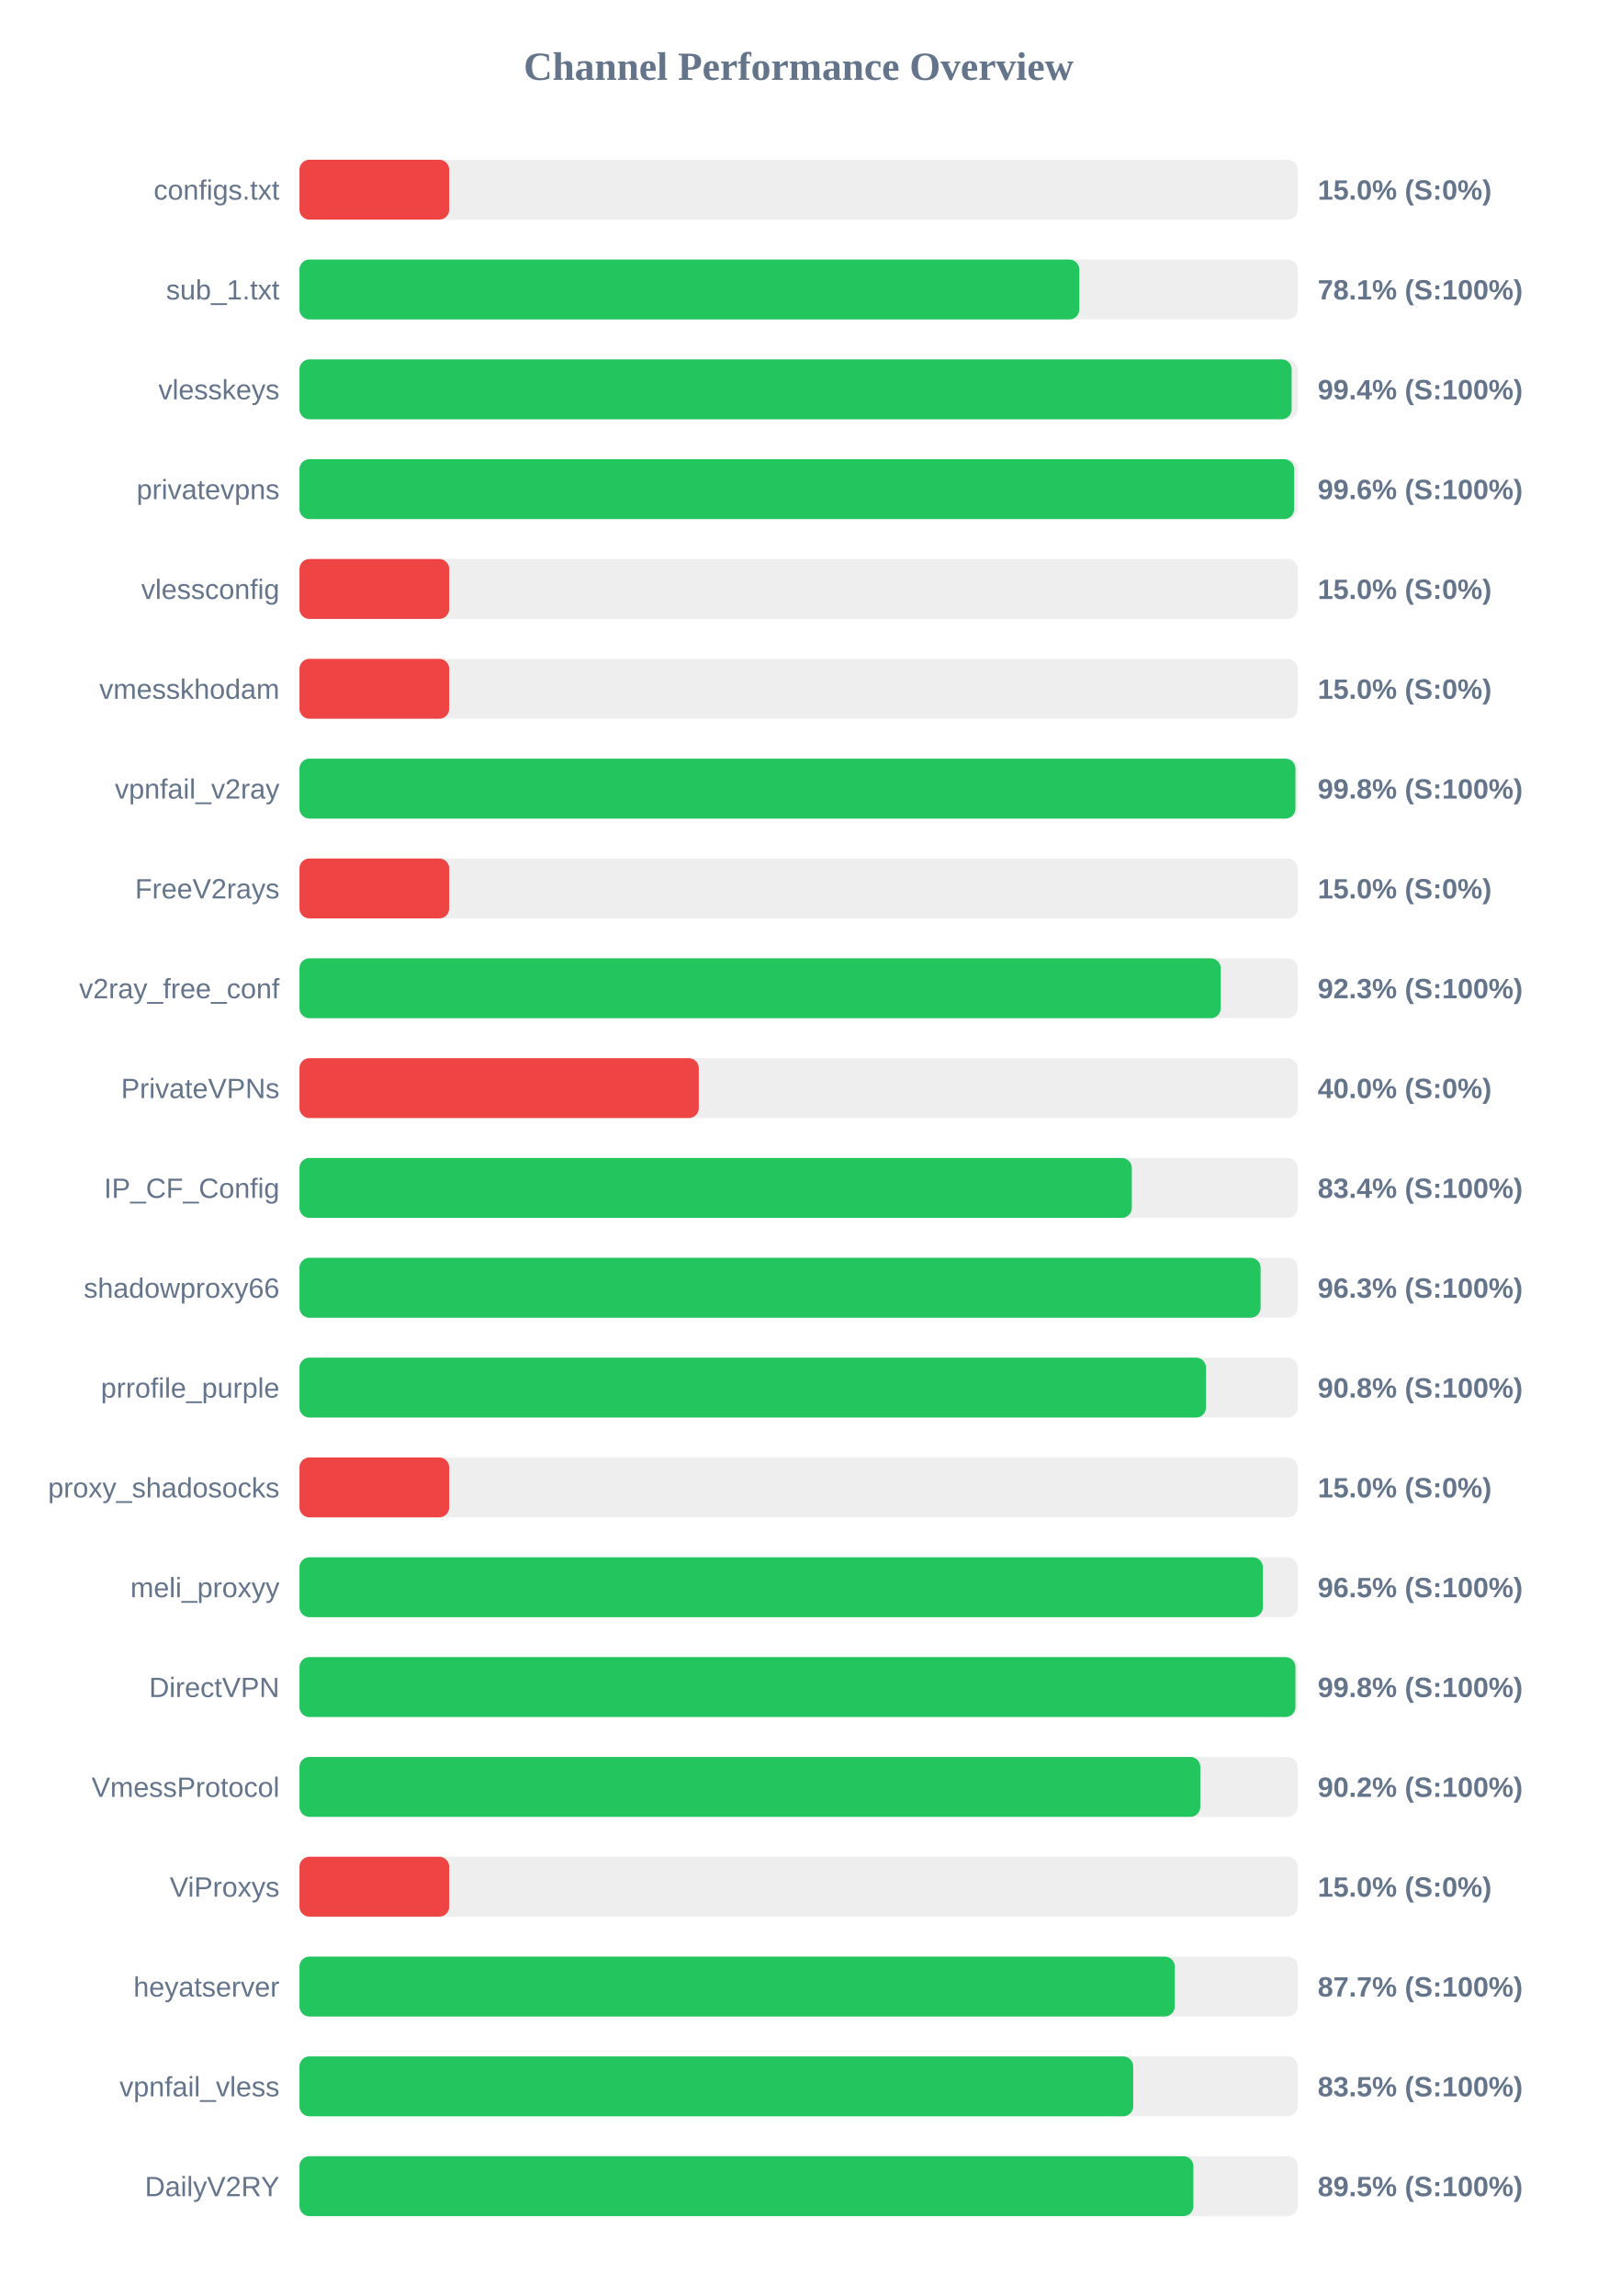
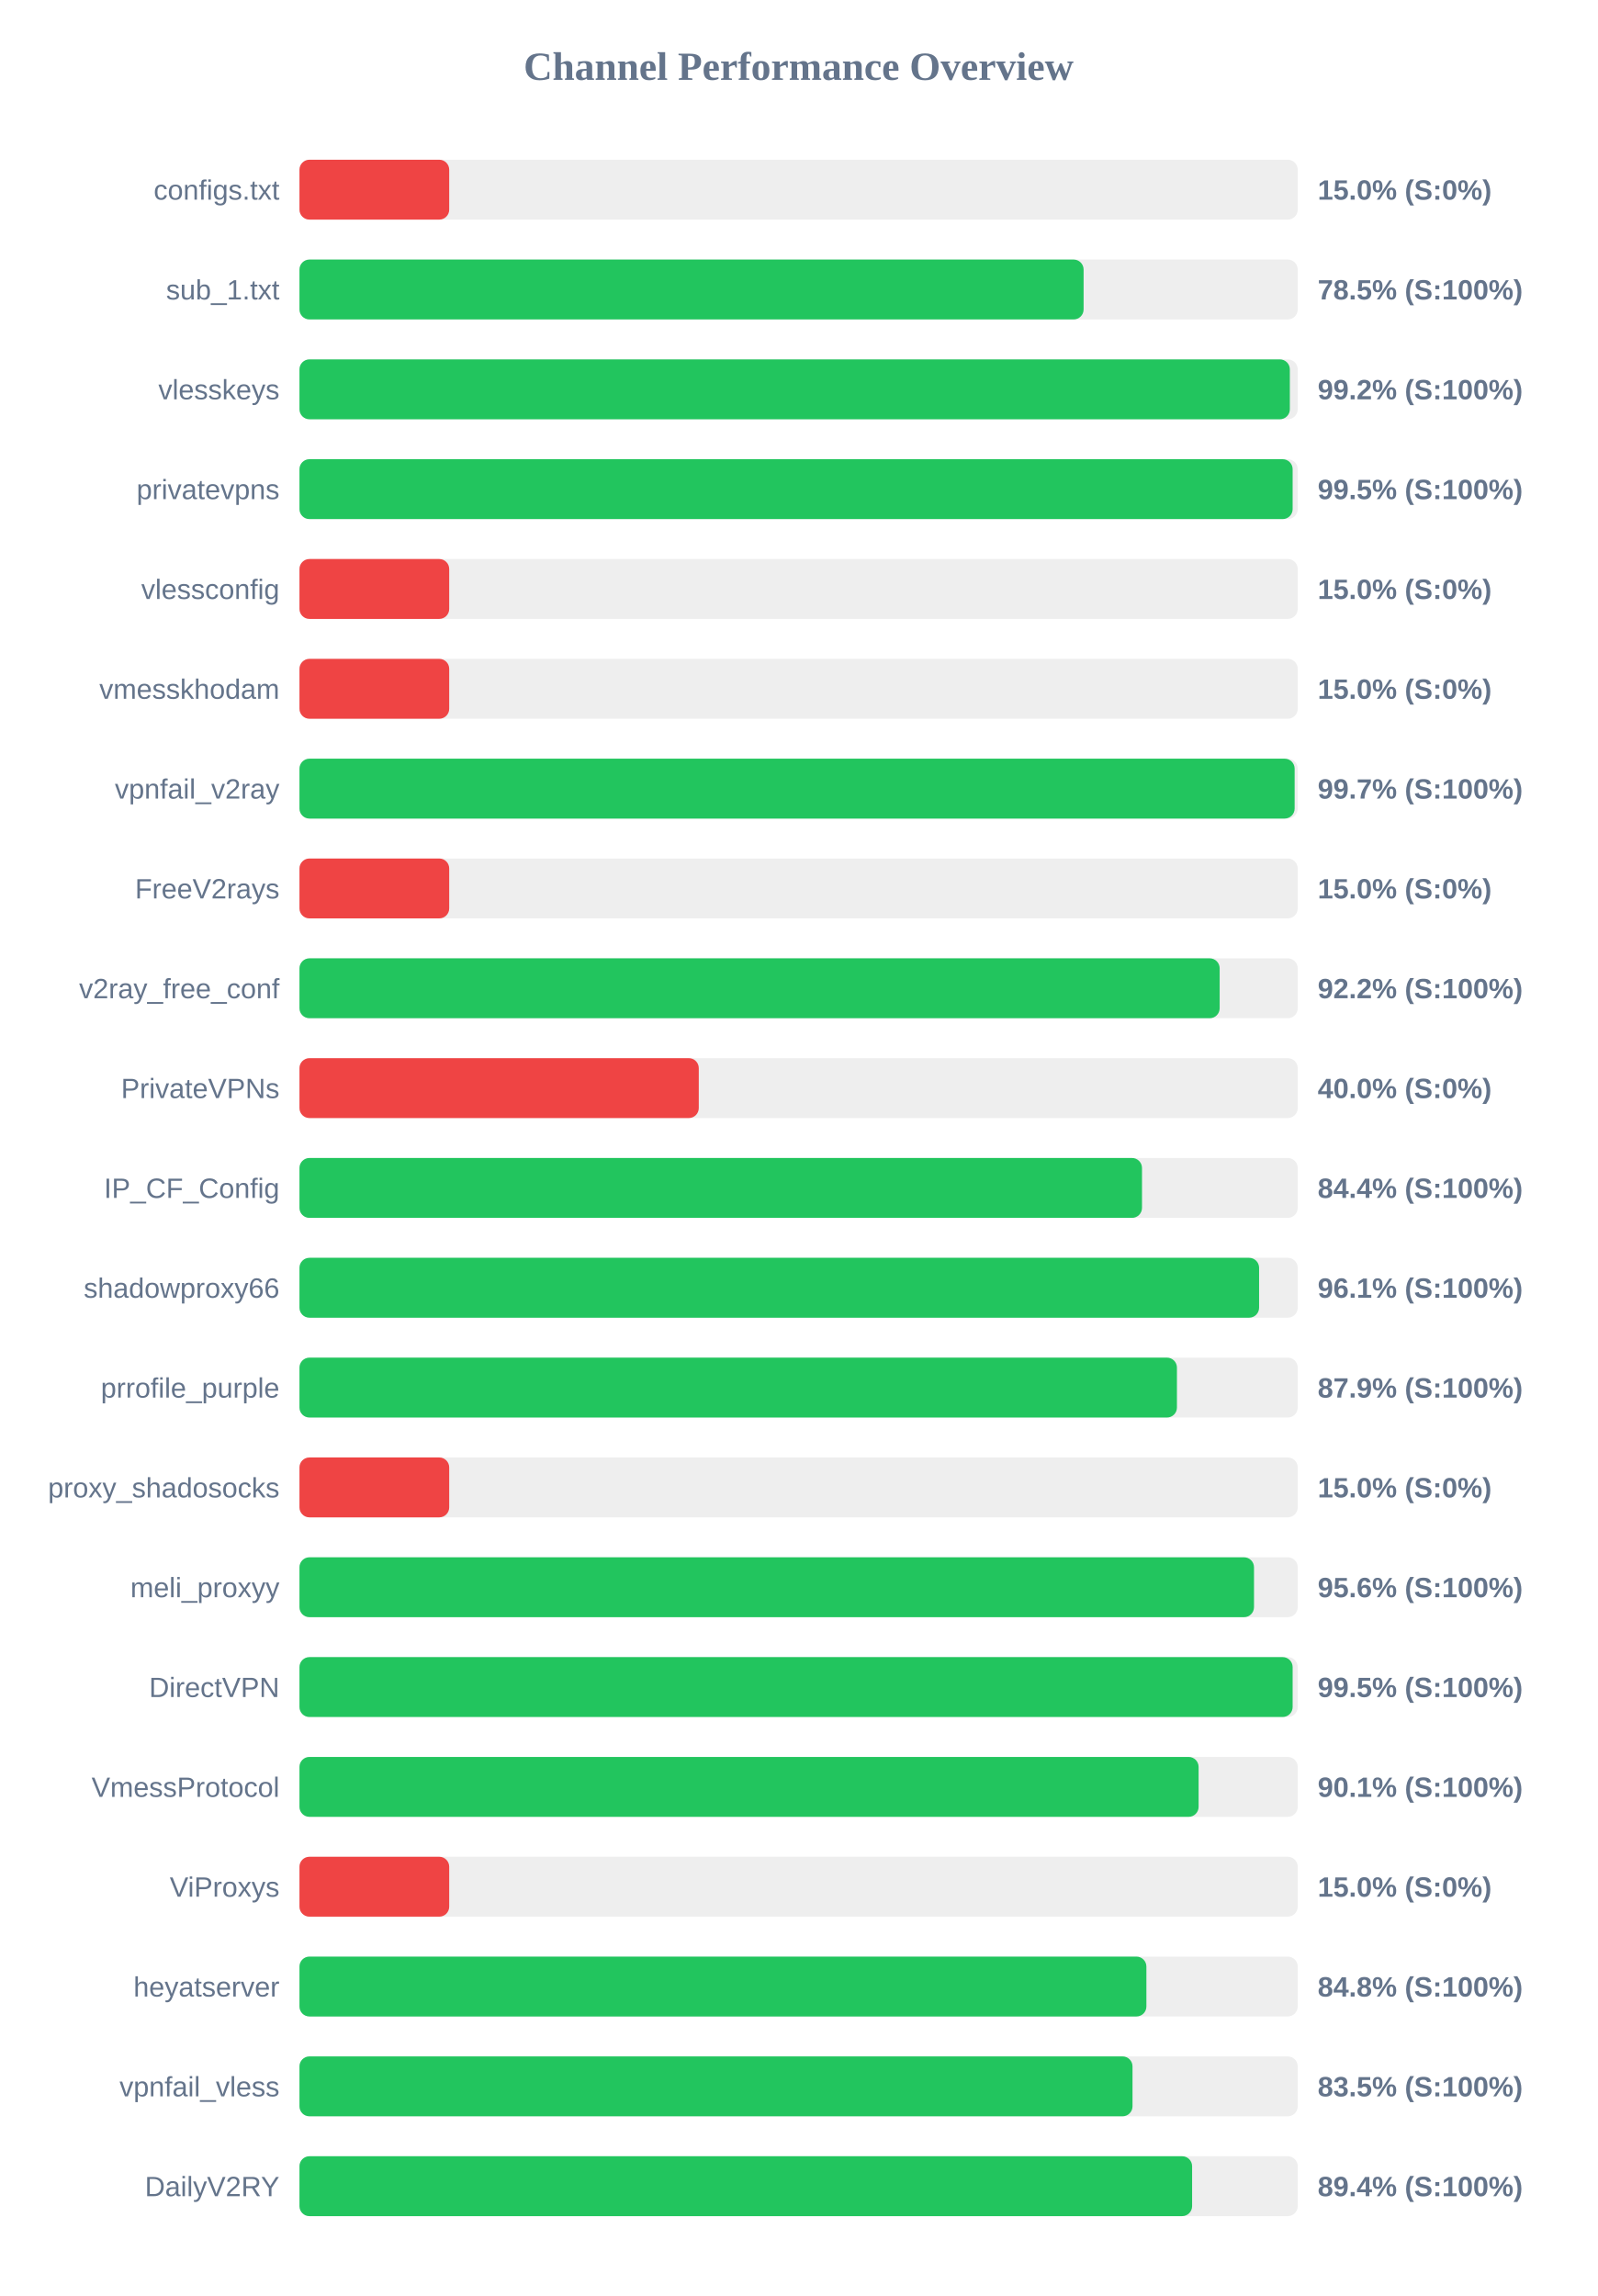
<svg xmlns="http://www.w3.org/2000/svg" width="800" height="1150" version="1.1">
  <style>
        .row { font: 14px Arial; fill: #64748b; }
        .score { font: bold 14px Arial; fill: #64748b; }
    </style>
  <text x="400" y="40" text-anchor="middle" font-size="20px" font-weight="bold" fill="#64748b">Channel Performance Overview</text>
  <rect x="150" y="80" width="500" height="30" fill="#eee" rx="5" />
  <rect x="150" y="80" width="75.0" height="30" fill="#ef4444" rx="5" />
  <text x="140" y="100" text-anchor="end" class="row">configs.txt</text>
  <text x="660" y="100" text-anchor="start" class="score">15.0% (S:0%)</text>
  <rect x="150" y="130" width="500" height="30" fill="#eee" rx="5" />
-   <rect x="150" y="130" width="390.6" height="30" fill="#22c55e" rx="5" />
+   <rect x="150" y="130" width="392.75" height="30" fill="#22c55e" rx="5" />
  <text x="140" y="150" text-anchor="end" class="row">sub_1.txt</text>
-   <text x="660" y="150" text-anchor="start" class="score">78.1% (S:100%)</text>
+   <text x="660" y="150" text-anchor="start" class="score">78.5% (S:100%)</text>
  <rect x="150" y="180" width="500" height="30" fill="#eee" rx="5" />
-   <rect x="150" y="180" width="496.95" height="30" fill="#22c55e" rx="5" />
+   <rect x="150" y="180" width="496.05" height="30" fill="#22c55e" rx="5" />
  <text x="140" y="200" text-anchor="end" class="row">vlesskeys</text>
-   <text x="660" y="200" text-anchor="start" class="score">99.4% (S:100%)</text>
+   <text x="660" y="200" text-anchor="start" class="score">99.2% (S:100%)</text>
  <rect x="150" y="230" width="500" height="30" fill="#eee" rx="5" />
-   <rect x="150" y="230" width="498.2" height="30" fill="#22c55e" rx="5" />
+   <rect x="150" y="230" width="497.45" height="30" fill="#22c55e" rx="5" />
  <text x="140" y="250" text-anchor="end" class="row">privatevpns</text>
-   <text x="660" y="250" text-anchor="start" class="score">99.6% (S:100%)</text>
+   <text x="660" y="250" text-anchor="start" class="score">99.5% (S:100%)</text>
  <rect x="150" y="280" width="500" height="30" fill="#eee" rx="5" />
  <rect x="150" y="280" width="75.0" height="30" fill="#ef4444" rx="5" />
  <text x="140" y="300" text-anchor="end" class="row">vlessconfig</text>
  <text x="660" y="300" text-anchor="start" class="score">15.0% (S:0%)</text>
  <rect x="150" y="330" width="500" height="30" fill="#eee" rx="5" />
  <rect x="150" y="330" width="75.0" height="30" fill="#ef4444" rx="5" />
  <text x="140" y="350" text-anchor="end" class="row">vmesskhodam</text>
  <text x="660" y="350" text-anchor="start" class="score">15.0% (S:0%)</text>
  <rect x="150" y="380" width="500" height="30" fill="#eee" rx="5" />
-   <rect x="150" y="380" width="498.85" height="30" fill="#22c55e" rx="5" />
+   <rect x="150" y="380" width="498.45" height="30" fill="#22c55e" rx="5" />
  <text x="140" y="400" text-anchor="end" class="row">vpnfail_v2ray</text>
-   <text x="660" y="400" text-anchor="start" class="score">99.8% (S:100%)</text>
+   <text x="660" y="400" text-anchor="start" class="score">99.7% (S:100%)</text>
  <rect x="150" y="430" width="500" height="30" fill="#eee" rx="5" />
  <rect x="150" y="430" width="75.0" height="30" fill="#ef4444" rx="5" />
  <text x="140" y="450" text-anchor="end" class="row">FreeV2rays</text>
  <text x="660" y="450" text-anchor="start" class="score">15.0% (S:0%)</text>
  <rect x="150" y="480" width="500" height="30" fill="#eee" rx="5" />
-   <rect x="150" y="480" width="461.45" height="30" fill="#22c55e" rx="5" />
+   <rect x="150" y="480" width="460.9" height="30" fill="#22c55e" rx="5" />
  <text x="140" y="500" text-anchor="end" class="row">v2ray_free_conf</text>
-   <text x="660" y="500" text-anchor="start" class="score">92.3% (S:100%)</text>
+   <text x="660" y="500" text-anchor="start" class="score">92.2% (S:100%)</text>
  <rect x="150" y="530" width="500" height="30" fill="#eee" rx="5" />
  <rect x="150" y="530" width="200.0" height="30" fill="#ef4444" rx="5" />
  <text x="140" y="550" text-anchor="end" class="row">PrivateVPNs</text>
  <text x="660" y="550" text-anchor="start" class="score">40.0% (S:0%)</text>
  <rect x="150" y="580" width="500" height="30" fill="#eee" rx="5" />
-   <rect x="150" y="580" width="416.9" height="30" fill="#22c55e" rx="5" />
+   <rect x="150" y="580" width="422.0" height="30" fill="#22c55e" rx="5" />
  <text x="140" y="600" text-anchor="end" class="row">IP_CF_Config</text>
-   <text x="660" y="600" text-anchor="start" class="score">83.4% (S:100%)</text>
+   <text x="660" y="600" text-anchor="start" class="score">84.4% (S:100%)</text>
  <rect x="150" y="630" width="500" height="30" fill="#eee" rx="5" />
-   <rect x="150" y="630" width="481.4" height="30" fill="#22c55e" rx="5" />
+   <rect x="150" y="630" width="480.65" height="30" fill="#22c55e" rx="5" />
  <text x="140" y="650" text-anchor="end" class="row">shadowproxy66</text>
-   <text x="660" y="650" text-anchor="start" class="score">96.3% (S:100%)</text>
+   <text x="660" y="650" text-anchor="start" class="score">96.1% (S:100%)</text>
  <rect x="150" y="680" width="500" height="30" fill="#eee" rx="5" />
-   <rect x="150" y="680" width="454.05" height="30" fill="#22c55e" rx="5" />
+   <rect x="150" y="680" width="439.5" height="30" fill="#22c55e" rx="5" />
  <text x="140" y="700" text-anchor="end" class="row">prrofile_purple</text>
-   <text x="660" y="700" text-anchor="start" class="score">90.8% (S:100%)</text>
+   <text x="660" y="700" text-anchor="start" class="score">87.9% (S:100%)</text>
  <rect x="150" y="730" width="500" height="30" fill="#eee" rx="5" />
  <rect x="150" y="730" width="75.0" height="30" fill="#ef4444" rx="5" />
  <text x="140" y="750" text-anchor="end" class="row">proxy_shadosocks</text>
  <text x="660" y="750" text-anchor="start" class="score">15.0% (S:0%)</text>
  <rect x="150" y="780" width="500" height="30" fill="#eee" rx="5" />
-   <rect x="150" y="780" width="482.55" height="30" fill="#22c55e" rx="5" />
+   <rect x="150" y="780" width="478.1" height="30" fill="#22c55e" rx="5" />
  <text x="140" y="800" text-anchor="end" class="row">meli_proxyy</text>
-   <text x="660" y="800" text-anchor="start" class="score">96.5% (S:100%)</text>
+   <text x="660" y="800" text-anchor="start" class="score">95.6% (S:100%)</text>
  <rect x="150" y="830" width="500" height="30" fill="#eee" rx="5" />
-   <rect x="150" y="830" width="498.85" height="30" fill="#22c55e" rx="5" />
+   <rect x="150" y="830" width="497.45" height="30" fill="#22c55e" rx="5" />
  <text x="140" y="850" text-anchor="end" class="row">DirectVPN</text>
-   <text x="660" y="850" text-anchor="start" class="score">99.8% (S:100%)</text>
+   <text x="660" y="850" text-anchor="start" class="score">99.5% (S:100%)</text>
  <rect x="150" y="880" width="500" height="30" fill="#eee" rx="5" />
-   <rect x="150" y="880" width="451.2" height="30" fill="#22c55e" rx="5" />
+   <rect x="150" y="880" width="450.35" height="30" fill="#22c55e" rx="5" />
  <text x="140" y="900" text-anchor="end" class="row">VmessProtocol</text>
-   <text x="660" y="900" text-anchor="start" class="score">90.2% (S:100%)</text>
+   <text x="660" y="900" text-anchor="start" class="score">90.1% (S:100%)</text>
  <rect x="150" y="930" width="500" height="30" fill="#eee" rx="5" />
  <rect x="150" y="930" width="75.0" height="30" fill="#ef4444" rx="5" />
  <text x="140" y="950" text-anchor="end" class="row">ViProxys</text>
  <text x="660" y="950" text-anchor="start" class="score">15.0% (S:0%)</text>
  <rect x="150" y="980" width="500" height="30" fill="#eee" rx="5" />
-   <rect x="150" y="980" width="438.4" height="30" fill="#22c55e" rx="5" />
+   <rect x="150" y="980" width="424.2" height="30" fill="#22c55e" rx="5" />
  <text x="140" y="1000" text-anchor="end" class="row">heyatserver</text>
-   <text x="660" y="1000" text-anchor="start" class="score">87.7% (S:100%)</text>
+   <text x="660" y="1000" text-anchor="start" class="score">84.8% (S:100%)</text>
  <rect x="150" y="1030" width="500" height="30" fill="#eee" rx="5" />
-   <rect x="150" y="1030" width="417.6" height="30" fill="#22c55e" rx="5" />
+   <rect x="150" y="1030" width="417.25" height="30" fill="#22c55e" rx="5" />
  <text x="140" y="1050" text-anchor="end" class="row">vpnfail_vless</text>
  <text x="660" y="1050" text-anchor="start" class="score">83.5% (S:100%)</text>
  <rect x="150" y="1080" width="500" height="30" fill="#eee" rx="5" />
-   <rect x="150" y="1080" width="447.75" height="30" fill="#22c55e" rx="5" />
+   <rect x="150" y="1080" width="447.1" height="30" fill="#22c55e" rx="5" />
  <text x="140" y="1100" text-anchor="end" class="row">DailyV2RY</text>
-   <text x="660" y="1100" text-anchor="start" class="score">89.5% (S:100%)</text>
+   <text x="660" y="1100" text-anchor="start" class="score">89.4% (S:100%)</text>
</svg>
